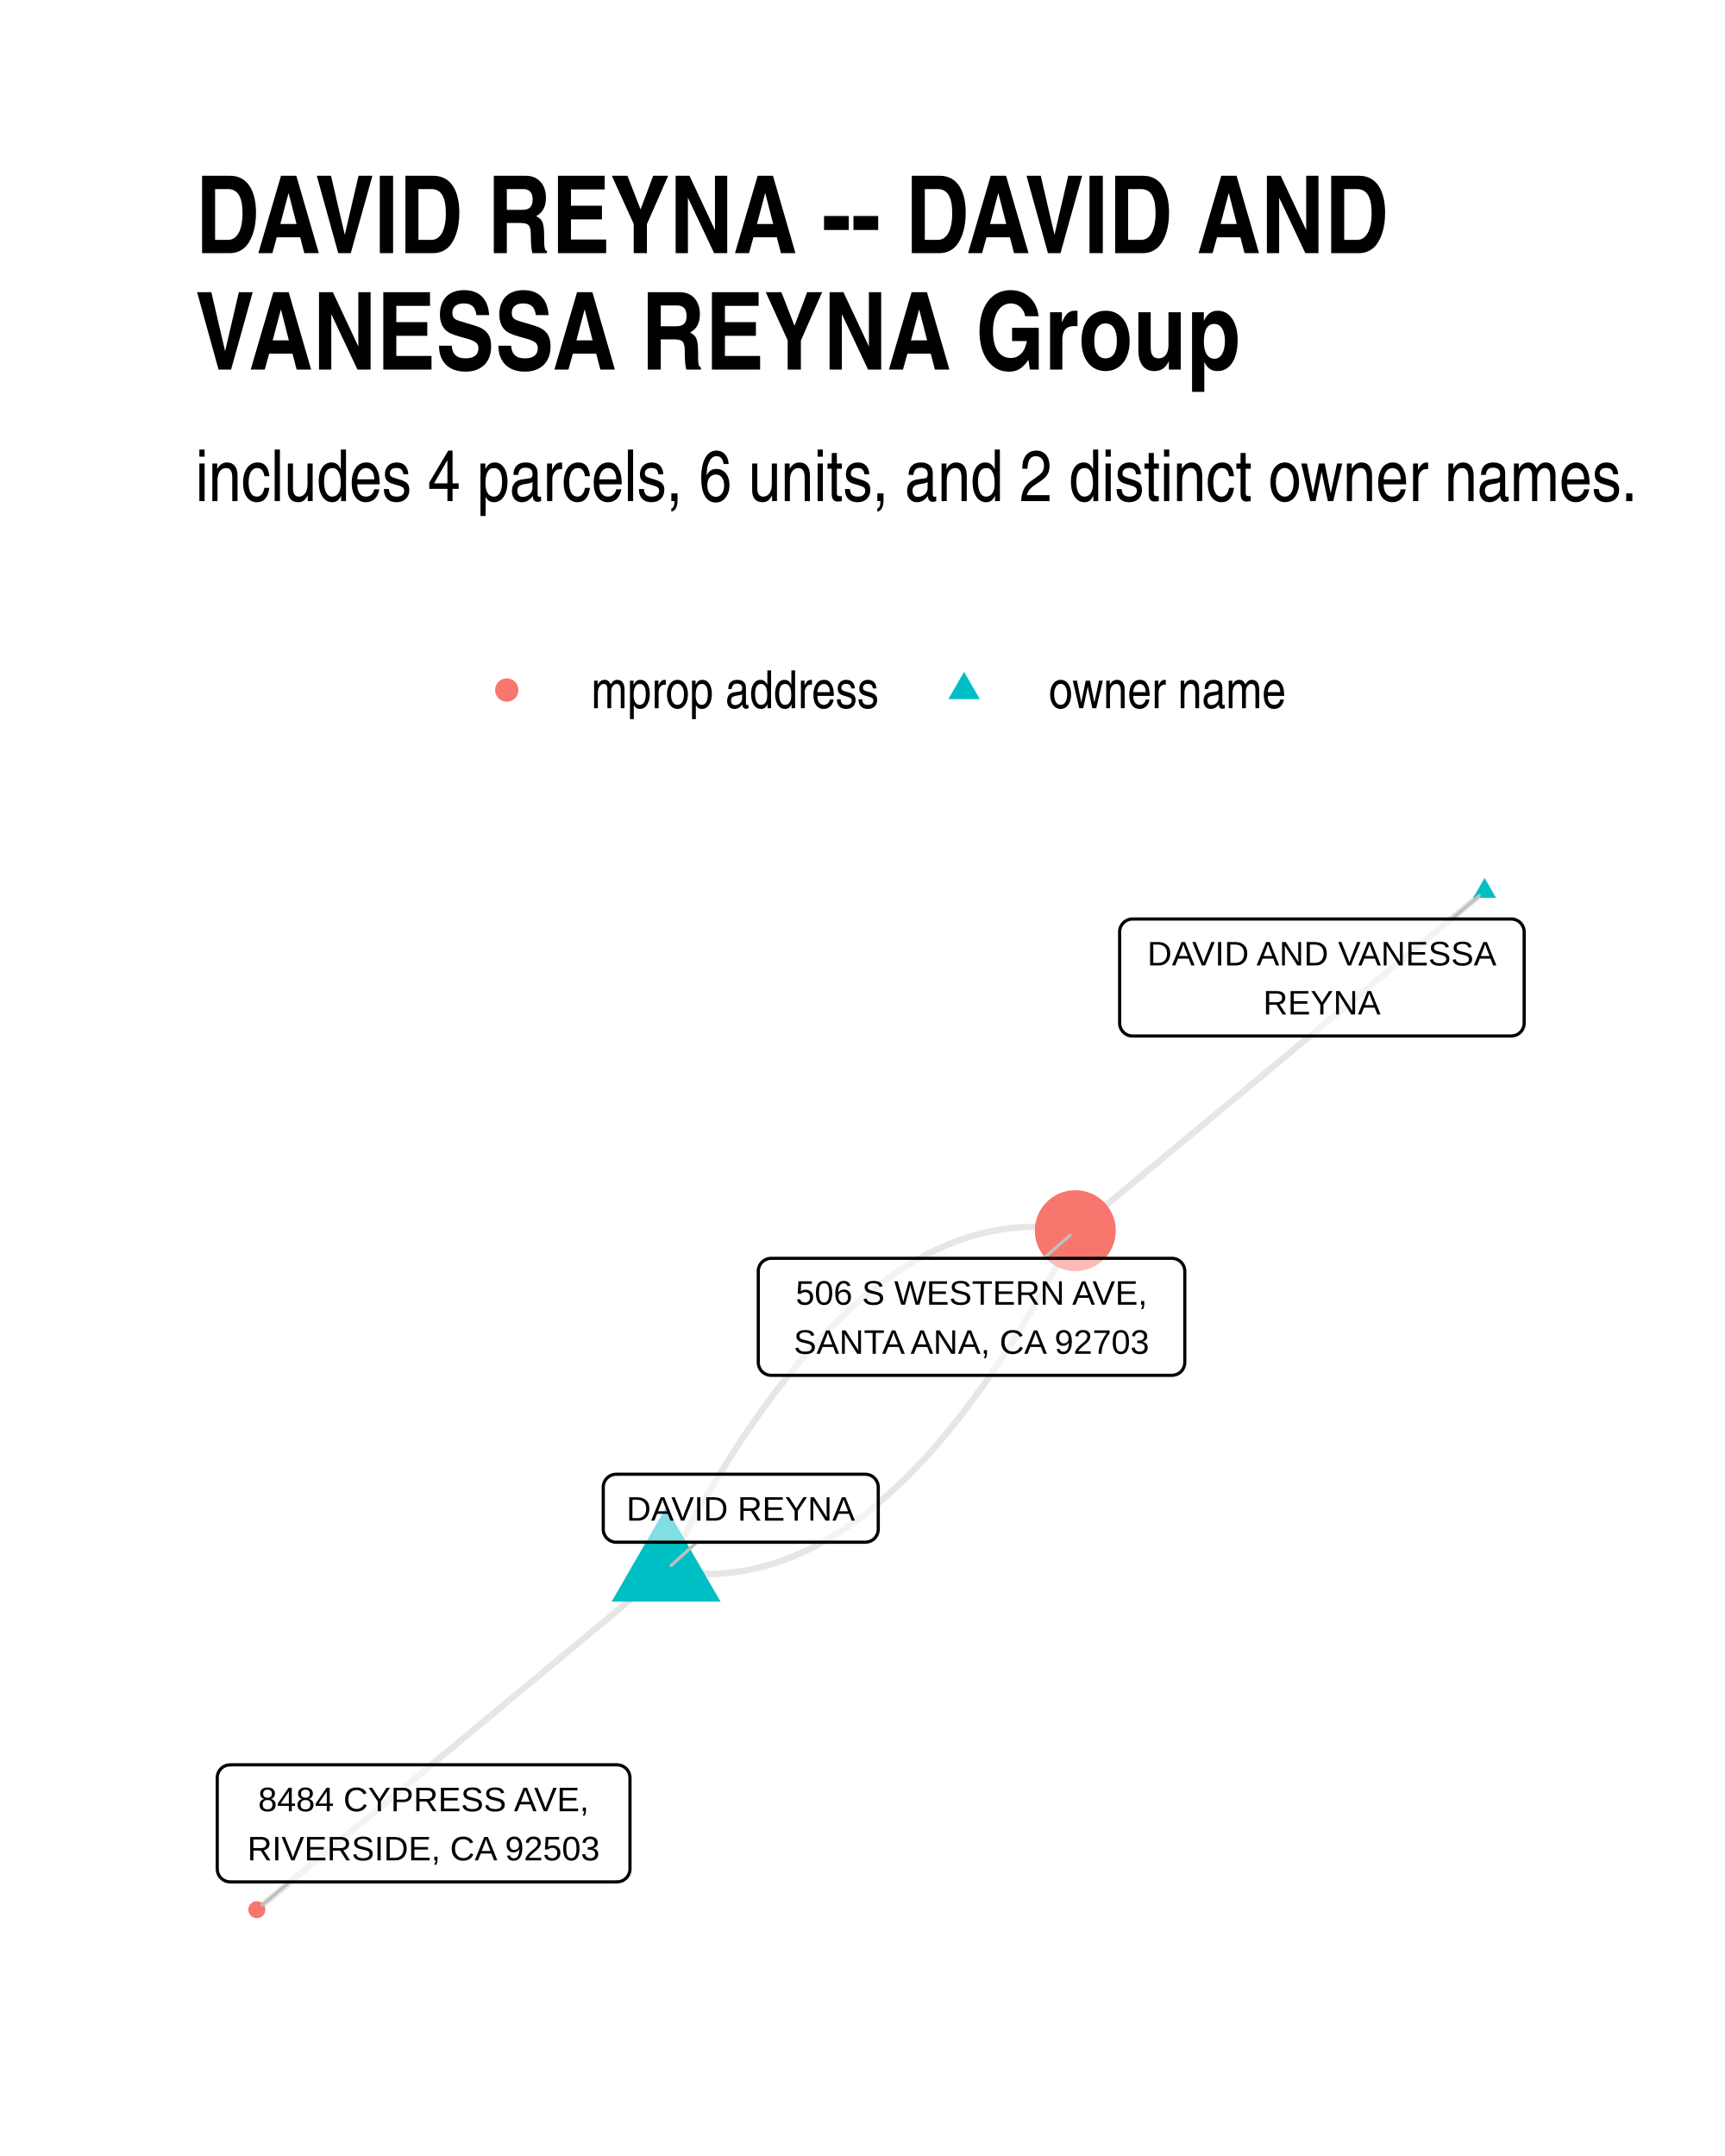
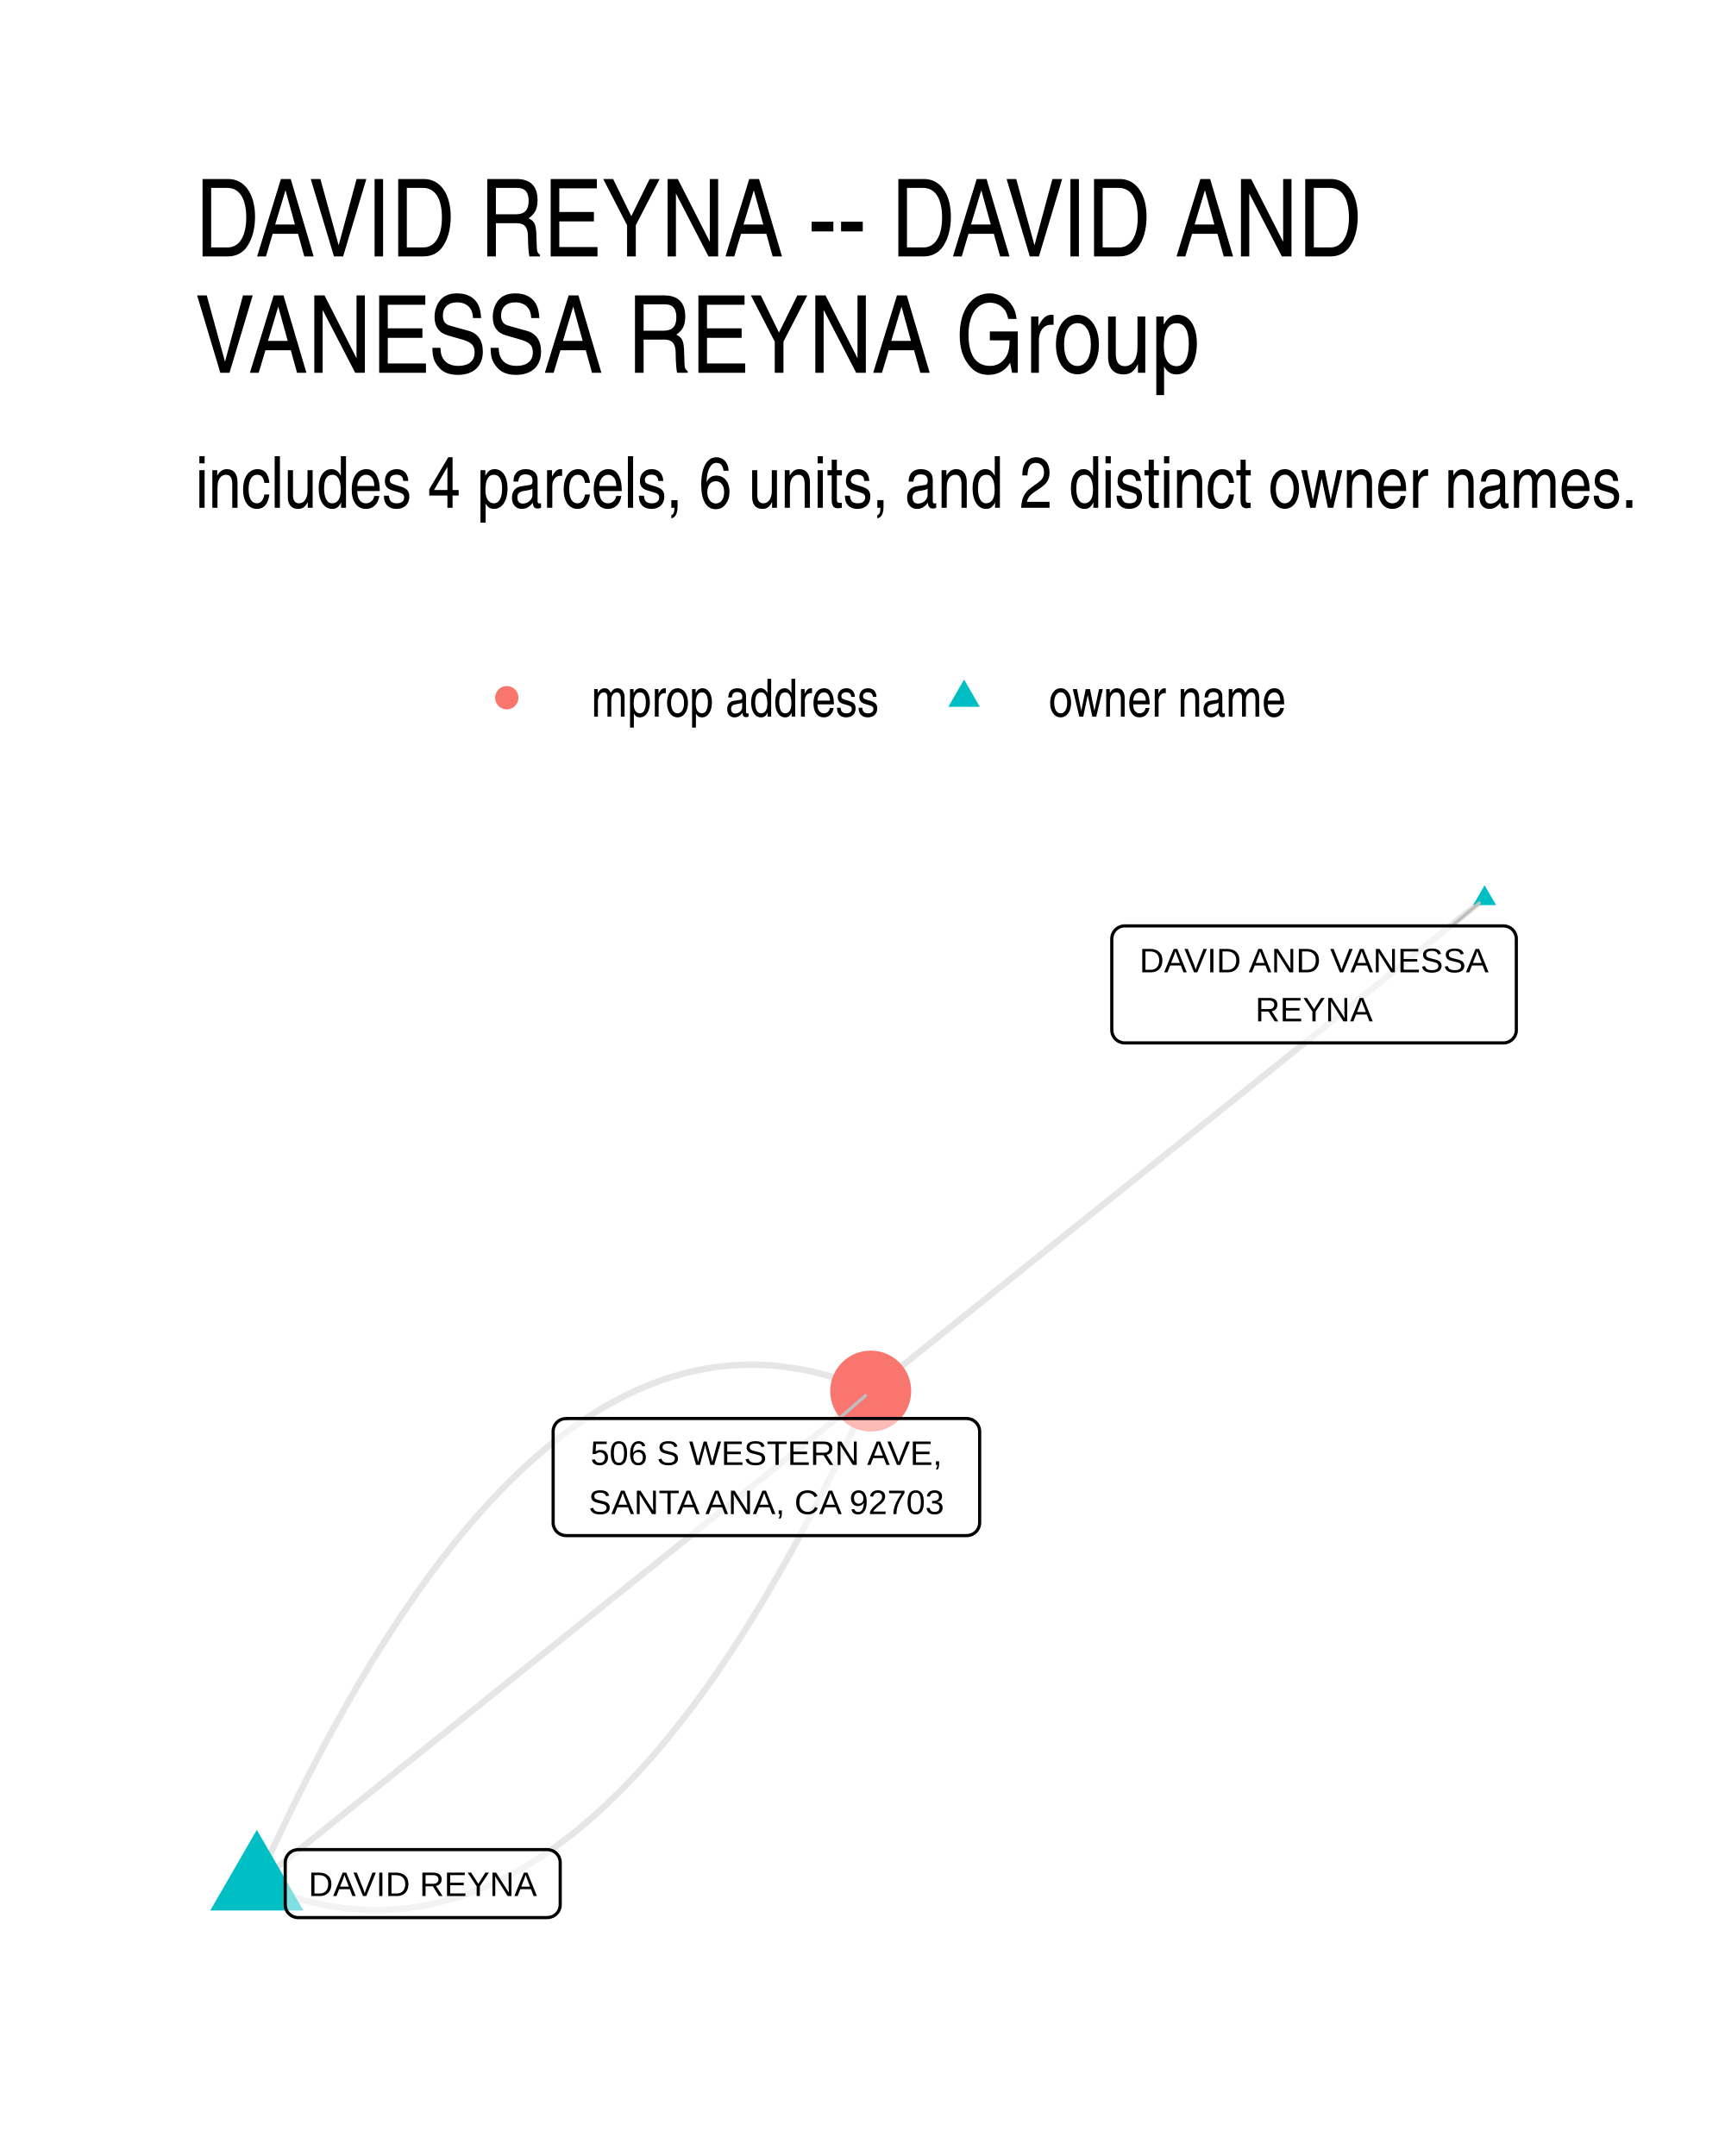
<svg xmlns="http://www.w3.org/2000/svg" width="384" height="480" class="svglite" viewBox="0 0 288 360">
  <defs>
    <style>.svglite line,.svglite polyline,.svglite polygon,.svglite path,.svglite circle{fill:none;stroke:#000000;stroke-linecap:round;stroke-linejoin:round;stroke-miterlimit:10.00}.svglite text{white-space:pre}</style>
  </defs>
  <rect width="100%" height="100%" style="stroke-linecap:round;stroke-linejoin:round;stroke-miterlimit:10.00;stroke:none;fill:#FFFFFF" />
  <defs>
    <clipPath id="cpMC4wMHwyODguMDB8MC4wMHwzNjAuMDA=">
      <path d="M0 0h288v360H0z" />
    </clipPath>
  </defs>
  <g clip-path="url(#cpMC4wMHwyODguMDB8MC4wMHwzNjAuMDA=)">
    <path d="M0 0h288v360H0z" style="stroke-width:1.07;stroke:none;fill:#FFFFFF" />
  </g>
  <defs>
-     <clipPath id="cpMzIuNjN8MjU4LjExfDE0MC4zMHwzMjcuMzc=">
-       <path d="M32.63 140.3h225.48v187.07H32.63z" />
+     <clipPath id="cpMzIuNjN8MjU4LjExfDE0MS41OHwzMjcuMzc=">
+       <path d="M32.63 141.58h225.48v185.8H32.63z" />
    </clipPath>
  </defs>
-   <g clip-path="url(#cpMzIuNjN8MjU4LjExfDE0MC4zMHwzMjcuMzc=)">
-     <path d="m247.86 148.81-.69.57-.69.57-.69.57-.69.58-.69.57-.69.57-.69.57-.69.58-.69.57-.69.57-.69.57-.69.58-.69.57-.69.57-.69.57-.69.58-.69.57-.69.57-.69.58-.69.57-.69.57-.69.57-.69.58-.69.57-.69.57-.69.57-.69.58-.69.57-.69.57-.69.57-.69.58-.69.57-.69.57-.69.57-.69.58-.69.57-.69.57-.69.57-.69.58-.69.57-.69.57-.7.58-.69.57-.69.57-.69.57-.69.58-.69.57-.69.57-.69.57-.69.58-.69.57-.69.57-.69.57-.69.58-.69.57-.69.57-.69.57-.69.58-.69.57-.69.57-.69.57-.69.58-.69.57-.69.57-.69.58-.69.57-.69.57-.69.57-.69.58-.69.57-.69.57-.69.57-.69.58-.69.57-.69.57-.69.57-.69.58-.69.57-.69.57-.69.57-.69.58-.69.57-.69.57-.69.57-.69.58-.69.57-.69.57-.69.58-.69.57-.69.57-.69.57-.69.58-.69.57-.69.57-.7.57-.69.58-.69.57-.69.57-.69.57m-68.32 56.69.72.13.72.11.73.1.72.09.72.07.72.05.72.04.72.03.72.01h.72l.72-.01.72-.03.71-.05.72-.06.71-.07.72-.09.71-.1.71-.11.72-.13.71-.15.71-.16.71-.17.71-.19.71-.2.7-.21.71-.23.71-.25.7-.25.71-.28.7-.28.71-.31.7-.31.7-.33.7-.34.7-.36.7-.38.7-.38.7-.4.7-.42.7-.43.69-.44.7-.46.69-.47.7-.49.69-.5.69-.52.7-.53.69-.54.69-.56.69-.57.69-.59.69-.6.69-.62.68-.63.69-.64.69-.66.68-.67.69-.69.68-.7.68-.71.69-.73.68-.75.68-.76.68-.77.68-.79.68-.8.67-.81.68-.83.68-.85.68-.85.67-.88.68-.88.67-.9.67-.92.67-.93.68-.94.67-.96.67-.97.67-.99.67-1 .67-1.02.66-1.03.67-1.04.67-1.06.66-1.07.67-1.09.66-1.1.66-1.11.67-1.13.66-1.15.66-1.16.66-1.17.66-1.19.66-1.2.66-1.21.66-1.23.65-1.25.66-1.25.65-1.28" style="stroke-width:1.07;stroke:#000000;stroke-opacity:0.10;stroke-linecap:butt" />
-     <path d="m111.21 262.18.65-1.27.66-1.26.65-1.24.66-1.23.66-1.22.66-1.2.66-1.19.66-1.17.66-1.16.66-1.14.67-1.13.66-1.11.66-1.11.67-1.08.66-1.07.67-1.06.67-1.05.66-1.03.67-1.01.67-1 .67-.99.67-.97.67-.96.67-.94.68-.93.67-.92.67-.9.68-.89.67-.87.68-.86.68-.84.67-.83.68-.82.68-.8.68-.79.68-.77.68-.76.68-.74.69-.73.68-.72.68-.7.69-.68.68-.68.69-.65.69-.65.68-.63.69-.61.69-.6.69-.59.69-.57.69-.56.69-.55.7-.53.69-.51.69-.5.7-.49.69-.47.7-.46.69-.45.7-.42.7-.42.7-.4.7-.39.7-.37.7-.36.7-.34.7-.33.7-.32.71-.3.7-.29.71-.27.7-.26.71-.24.71-.23.7-.22.71-.2.71-.19.71-.17.71-.16.71-.14.72-.13.71-.12.71-.1.72-.09.71-.07.72-.06.71-.04.72-.03.72-.02h.72l.72.02.72.02.72.04.72.06.72.07.72.08.73.1.72.12.72.12m-68.32 56.69-.69.57-.69.58-.69.57-.7.57-.69.58-.69.57-.69.57-.69.57-.69.58-.69.57-.69.57-.69.57-.69.58-.69.57-.69.57-.69.57-.69.58-.69.57-.69.57-.69.57-.69.58-.69.57-.69.57-.69.57-.69.58-.69.57-.69.57-.69.57-.69.58-.69.57-.69.57-.69.58-.69.57-.69.57-.69.57-.69.58-.69.57-.69.57-.69.57-.69.58-.69.57-.69.57-.69.57-.69.58-.69.57-.69.57-.69.57-.69.58-.69.57-.69.57-.69.57-.69.58-.69.57-.69.57-.69.57-.69.58-.7.57-.69.57-.69.58-.69.57-.69.57-.69.57-.69.58-.69.57-.69.57-.69.57-.69.58-.69.57-.69.57-.69.57-.69.58-.69.57-.69.57-.69.57-.69.58-.69.57-.69.57-.69.57-.69.58-.69.57-.69.57-.69.58-.69.57-.69.57-.69.57-.69.58-.69.57-.69.57-.69.57-.69.58-.69.57-.69.57-.69.57-.69.58-.69.57-.69.57-.69.57-.69.58-.69.57" style="stroke-width:1.07;stroke:#000000;stroke-opacity:0.10;stroke-linecap:butt" />
-     <path d="m247.86 146.6 1.92 3.31h-3.83zM111.21 251.68l9.09 15.76h-18.19z" style="stroke-width:0.71;stroke:none;fill:#00BFC4" />
-     <circle cx="179.53" cy="205.49" r="6.76" style="stroke-width:0.71;stroke:none;fill:#F8766D" />
-     <circle cx="42.88" cy="318.87" r="1.42" style="stroke-width:0.71;stroke:none;fill:#F8766D" />
-     <path d="m242.38 153.45 4.6-3.89M116.34 257.51l-4.28 3.89m62.18-51.29 4.42-3.85M48.36 314.23l-4.6 3.89" style="stroke-width:0.53;stroke:#BFBFBF" />
-     <path d="M189.09 172.99h63.22-.09l.35-.02.34-.07.33-.12.3-.17.27-.22.23-.26.18-.3.14-.32.08-.33.03-.35h0v-15.22h0l-.03-.35-.08-.34-.14-.32-.18-.29-.23-.26-.27-.22-.3-.17-.33-.13-.34-.07-.26-.01h-63.22l.26.01-.35-.01-.35.04-.33.1-.31.15-.29.19-.25.25-.21.27-.16.31-.11.33-.06.34v15.4-.17.34l.06.35.11.33.16.3.21.28.25.24.29.2.31.15.33.1.35.04z" style="stroke-width:0.53;fill:#FFFFFF;fill-opacity:0.50" />
-     <text x="220.7" y="161.2" lengthAdjust="spacingAndGlyphs" style="font-size:5.69px;font-family:&quot;Liberation Sans&quot;" text-anchor="middle" textLength="60.34">DAVID AND VANESSA</text>
-     <text x="220.7" y="169.39" lengthAdjust="spacingAndGlyphs" style="font-size:5.69px;font-family:&quot;Liberation Sans&quot;" text-anchor="middle" textLength="19.17">REYNA</text>
-     <path d="M102.88 257.51h41.59-.09l.35-.02.34-.07.33-.12.3-.17.27-.22.23-.26.18-.3.14-.32.08-.33.03-.35h0v-7.03h0l-.03-.34-.08-.34-.14-.32-.18-.29-.23-.26-.27-.22-.3-.18-.33-.12-.34-.07-.26-.02h-41.59l.26.02-.35-.02-.35.05-.33.09-.31.15-.29.2-.25.24-.21.28-.16.31-.11.33-.06.34v7.2-.17.34l.06.35.11.33.16.3.21.28.25.24.29.2.31.15.33.1.35.04z" style="stroke-width:0.53;fill:#FFFFFF;fill-opacity:0.50" />
-     <text x="123.67" y="253.91" lengthAdjust="spacingAndGlyphs" style="font-size:5.69px;font-family:&quot;Liberation Sans&quot;" text-anchor="middle" textLength="38.71">DAVID REYNA</text>
-     <path d="M128.76 229.65h66.89-.09l.35-.02.34-.07.33-.12.3-.17.27-.22.23-.26.18-.3.14-.32.08-.34.03-.34h0v-15.22h0l-.03-.35-.08-.34-.14-.32-.18-.29-.23-.26-.27-.22-.3-.18-.33-.12-.34-.07-.26-.01h-66.89l.26.01-.35-.01-.35.04-.33.1-.31.15-.29.19-.25.24-.21.28-.16.31-.11.33-.06.34v15.4-.18.35l.06.34.11.33.16.31.21.28.25.24.29.2.31.15.33.09.35.05z" style="stroke-width:0.53;fill:#FFFFFF;fill-opacity:0.50" />
-     <text x="162.2" y="217.85" lengthAdjust="spacingAndGlyphs" style="font-size:5.69px;font-family:&quot;Liberation Sans&quot;" text-anchor="middle" textLength="60.8">506 S WESTERN AVE,</text>
-     <text x="162.2" y="226.05" lengthAdjust="spacingAndGlyphs" style="font-size:5.69px;font-family:&quot;Liberation Sans&quot;" text-anchor="middle" textLength="64.02">SANTA ANA, CA 92703</text>
-     <path d="M38.43 314.23h64.59l-.09-.01.35-.01.34-.07.33-.12.3-.18.27-.22.23-.26.18-.29.14-.32.08-.34.03-.34h0v-15.23h0l-.03-.34-.08-.34-.14-.32-.18-.29-.23-.26-.27-.22-.3-.18-.33-.12-.34-.07-.26-.02H38.43l.26.02-.35-.01-.34.04-.34.09-.31.15-.29.2-.25.24-.21.28-.16.31-.11.33-.05.34-.01.17v15.23l.01-.18v.35l.05.34.11.33.16.31.21.28.25.24.29.2.31.15.34.09.34.04z" style="stroke-width:0.53;fill:#FFFFFF;fill-opacity:0.50" />
-     <text x="70.72" y="302.43" lengthAdjust="spacingAndGlyphs" style="font-size:5.69px;font-family:&quot;Liberation Sans&quot;" text-anchor="middle" textLength="56.45">8484 CYPRESS AVE,</text>
-     <text x="70.72" y="310.63" lengthAdjust="spacingAndGlyphs" style="font-size:5.69px;font-family:&quot;Liberation Sans&quot;" text-anchor="middle" textLength="61.71">RIVERSIDE, CA 92503</text>
+   <g clip-path="url(#cpMzIuNjN8MjU4LjExfDE0MS41OHwzMjcuMzc=)">
+     <path d="m247.86 150.02-1.03.83-1.04.83-1.03.84-1.04.83-1.03.83-1.04.83-1.03.83-1.04.83-1.03.83-1.04.83-1.04.83-1.03.83-1.04.83-1.03.83-1.04.84-1.03.83-1.04.83-1.03.83-1.04.83-1.03.83-1.04.83-1.03.83-1.04.83-1.03.83-1.04.83-1.03.84-1.04.83-1.03.83-1.04.83-1.04.83-1.03.83-1.04.83-1.03.83-1.04.83-1.03.83-1.04.83-1.03.84-1.04.83-1.03.83-1.04.83-1.03.83-1.04.83-1.03.83-1.04.83-1.03.83-1.04.83-1.04.83-1.03.84-1.04.83-1.03.83-1.04.83-1.03.83-1.04.83-1.03.83-1.04.83-1.03.83-1.04.83-1.03.83-1.04.84-1.03.83-1.04.83-1.03.83-1.04.83-1.03.83-1.04.83-1.04.83-1.03.83-1.04.83-1.03.83-1.04.84-1.03.83-1.04.83-1.03.83-1.04.83-1.03.83-1.04.83-1.03.83-1.04.83-1.03.83-1.04.83-1.03.84-1.04.83-1.04.83-1.03.83-1.04.83-1.03.83-1.04.83-1.03.83-1.04.83-1.03.83-1.04.83-1.03.83-1.04.84-1.03.83-1.04.83-1.03.83-1.04.83-1.03.83-1.04.83M42.88 314.52l1.1.47 1.11.44 1.1.42 1.11.39 1.1.37 1.1.34 1.1.31 1.09.28 1.1.26 1.09.23 1.1.21 1.09.17 1.09.16 1.08.12 1.09.1 1.09.07 1.08.05 1.08.02 1.08-.01 1.08-.03 1.08-.06 1.08-.09 1.07-.12 1.08-.14 1.07-.16 1.07-.2 1.07-.22 1.06-.24 1.07-.28 1.07-.3 1.06-.32 1.06-.35 1.06-.38 1.06-.41 1.06-.43 1.05-.46 1.06-.49 1.05-.51 1.05-.54 1.05-.56 1.05-.59 1.05-.62 1.04-.65 1.05-.67 1.04-.7 1.04-.72 1.04-.75 1.04-.78 1.04-.8 1.03-.83 1.03-.86 1.04-.88 1.03-.91 1.03-.94 1.02-.97 1.03-.99 1.03-1.01 1.02-1.05 1.02-1.06 1.02-1.1 1.02-1.12 1.02-1.15 1.02-1.18 1.01-1.2 1.01-1.23 1.02-1.26 1.01-1.28 1-1.31 1.01-1.33 1.01-1.36 1-1.39 1.01-1.42 1-1.44 1-1.47 1-1.49.99-1.52 1-1.55.99-1.57.99-1.61 1-1.62.99-1.66.98-1.68.99-1.7.99-1.74.98-1.76.98-1.78.98-1.82.98-1.84.98-1.86.98-1.9.97-1.92.98-1.94.97-1.98.97-1.99.97-2.03.97-2.05.96-2.08.97-2.11.96-2.13" style="stroke-width:1.07;stroke:#000000;stroke-opacity:0.10;stroke-linecap:butt" />
+     <path d="m42.88 314.52 1.03-.83 1.04-.83 1.03-.83 1.04-.83 1.03-.83 1.04-.83 1.03-.83 1.04-.84 1.03-.83 1.04-.83 1.04-.83 1.03-.83 1.04-.83 1.03-.83 1.04-.83 1.03-.83 1.04-.83 1.03-.83 1.04-.83 1.03-.83 1.04-.83 1.03-.83 1.04-.84 1.03-.83 1.04-.83 1.03-.83 1.04-.83 1.03-.83 1.04-.83 1.04-.83 1.03-.83 1.04-.83 1.03-.83 1.04-.83 1.03-.83 1.04-.83 1.03-.84 1.04-.83 1.03-.83 1.04-.83 1.03-.83 1.04-.83 1.03-.83 1.04-.83 1.03-.83 1.04-.83 1.04-.83 1.03-.83 1.04-.83 1.03-.83 1.04-.84 1.03-.83 1.04-.83 1.03-.83 1.04-.83 1.03-.83 1.04-.83 1.03-.83 1.04-.83 1.03-.83 1.04-.83 1.03-.83 1.04-.83 1.04-.83 1.03-.84 1.04-.83 1.03-.83 1.04-.83 1.03-.83 1.04-.83 1.03-.83 1.04-.83 1.03-.83 1.04-.83 1.03-.83 1.04-.83 1.03-.83 1.04-.83 1.03-.83 1.04-.84 1.04-.83 1.03-.83 1.04-.83 1.03-.83 1.04-.83 1.03-.83 1.04-.83 1.03-.83 1.04-.83 1.03-.83 1.04-.83 1.03-.83 1.04-.83 1.03-.84 1.04-.83 1.03-.83 1.04-.83 1.04-.83 1.03-.83" style="stroke-width:1.07;stroke:#000000;stroke-opacity:0.10;stroke-linecap:butt" />
+     <path d="m42.88 314.52.96-2.13.97-2.11.96-2.08.97-2.05.97-2.02.97-2 .97-1.98.97-1.94.98-1.92.98-1.89.97-1.87.98-1.84.98-1.81.99-1.79.98-1.76.99-1.73.98-1.71.99-1.68.99-1.66.99-1.62 1-1.6.99-1.58 1-1.55.99-1.52 1-1.49 1-1.47 1-1.44 1.01-1.42 1-1.38 1.01-1.37 1-1.33 1.01-1.31 1.01-1.28 1.01-1.26 1.02-1.23 1.01-1.2 1.02-1.18 1.02-1.14 1.01-1.13 1.03-1.09 1.02-1.07 1.02-1.05 1.03-1.01 1.02-.99 1.03-.97 1.03-.93 1.03-.91 1.03-.89 1.04-.85 1.03-.84 1.04-.8 1.04-.78 1.04-.75 1.04-.72 1.04-.7 1.04-.67 1.05-.65 1.05-.62 1.05-.59 1.05-.56 1.05-.54 1.05-.51 1.05-.49 1.06-.46 1.06-.43 1.06-.41 1.06-.37 1.06-.36 1.06-.32 1.07-.3 1.06-.28 1.07-.24 1.07-.22 1.07-.2 1.07-.16 1.08-.14 1.07-.12 1.08-.08 1.07-.06 1.08-.04 1.08-.01 1.09.02 1.08.05 1.09.07 1.08.1 1.09.13 1.09.15 1.09.18 1.09.2 1.1.23 1.09.26 1.1.29 1.1.31 1.1.33 1.1.37 1.1.39 1.11.42 1.1.44 1.11.47" style="stroke-width:1.07;stroke:#000000;stroke-opacity:0.10;stroke-linecap:butt" />
+     <path d="m247.86 147.81 1.92 3.32h-3.83zM42.88 305.54l7.78 13.47H35.1z" style="stroke-width:0.71;stroke:none;fill:#00BFC4" />
+     <circle cx="145.37" cy="232.28" r="6.76" style="stroke-width:0.71;stroke:none;fill:#F8766D" />
+     <path d="m242.41 154.6 4.56-3.83m-106.9 86.09 4.42-3.82" style="stroke-width:0.53;stroke:#BFBFBF" />
+     <path d="M187.78 174.14H251h-.08l.35-.01.34-.07.32-.12.3-.18.27-.22.23-.26.19-.29.13-.32.09-.34.02-.35h0v-15.22h0l-.02-.34-.09-.34-.13-.32-.19-.3-.23-.26-.27-.22-.3-.17-.32-.12-.34-.07-.27-.02h-63.22l.26.02-.35-.02-.34.05-.33.09-.32.15-.28.2-.26.24-.2.28-.17.31-.11.33-.05.34-.01.17v15.22l.01-.17v.35l.05.34.11.33.17.31.2.28.26.24.28.19.32.15.33.1.34.04z" style="stroke-width:0.53;fill:#FFFFFF;fill-opacity:0.50" />
+     <text x="219.39" y="162.35" lengthAdjust="spacingAndGlyphs" style="font-size:5.69px;font-family:&quot;Liberation Sans&quot;" text-anchor="middle" textLength="60.34">DAVID AND VANESSA</text>
+     <text x="219.39" y="170.54" lengthAdjust="spacingAndGlyphs" style="font-size:5.69px;font-family:&quot;Liberation Sans&quot;" text-anchor="middle" textLength="19.17">REYNA</text>
+     <path d="M49.78 320.19h41.59-.08l.34-.02.34-.07.33-.12.3-.17.27-.22.23-.26.19-.3.13-.32.09-.33.02-.35h0V311h0l-.02-.34-.09-.34-.13-.32-.19-.29-.23-.27-.27-.21-.3-.18-.33-.12-.34-.07-.26-.02H49.78l.26.02-.35-.02-.34.05-.34.09-.31.15-.29.2-.25.24-.21.28-.16.31-.11.33-.05.34-.01.17v7.03l.01-.17v.34l.05.35.11.33.16.3.21.28.25.24.29.2.31.15.34.1.34.04z" style="stroke-width:0.53;fill:#FFFFFF;fill-opacity:0.50" />
+     <text x="70.58" y="316.59" lengthAdjust="spacingAndGlyphs" style="font-size:5.69px;font-family:&quot;Liberation Sans&quot;" text-anchor="middle" textLength="38.71">DAVID REYNA</text>
+     <path d="M94.51 256.41h66.89l-.09-.01.35-.01.34-.07.33-.12.3-.18.27-.22.23-.26.18-.29.14-.32.08-.34.03-.34h0v-15.23h0l-.03-.34-.08-.34-.14-.32-.18-.29-.23-.26-.27-.22-.3-.18-.33-.12-.34-.07-.26-.02H94.51l.26.02-.35-.01-.35.04-.33.09-.31.15-.29.2-.25.24-.21.28-.16.31-.11.33-.06.34v15.4-.18.35l.06.34.11.33.16.31.21.28.25.24.29.2.31.14.33.1.35.04z" style="stroke-width:0.53;fill:#FFFFFF;fill-opacity:0.50" />
+     <text x="127.95" y="244.61" lengthAdjust="spacingAndGlyphs" style="font-size:5.69px;font-family:&quot;Liberation Sans&quot;" text-anchor="middle" textLength="60.8">506 S WESTERN AVE,</text>
+     <text x="127.95" y="252.81" lengthAdjust="spacingAndGlyphs" style="font-size:5.69px;font-family:&quot;Liberation Sans&quot;" text-anchor="middle" textLength="64.02">SANTA ANA, CA 92703</text>
  </g>
  <g clip-path="url(#cpMC4wMHwyODguMDB8MC4wMHwzNjAuMDA=)">
-     <circle cx="84.61" cy="115.22" r="1.95" style="stroke-width:0.71;stroke:none;fill:#F8766D" />
-     <path d="m160.96 112.18 2.63 4.56h-5.26z" style="stroke-width:0.71;stroke:none;fill:#00BFC4" />
-     <text x="98.72" y="118.25" lengthAdjust="spacingAndGlyphs" style="font-size:8.80px;font-family:&quot;Liberation Sans Narrow&quot;" textLength="48.12">mprop address</text>
-     <text x="175.08" y="118.25" lengthAdjust="spacingAndGlyphs" style="font-size:8.80px;font-family:&quot;Liberation Sans Narrow&quot;" textLength="39.69">owner name</text>
-     <text x="32.63" y="83.67" lengthAdjust="spacingAndGlyphs" style="font-size:12.00px;font-family:&quot;Liberation Sans Narrow&quot;" textLength="241.29">includes 4 parcels, 6 units, and 2 distinct owner names.</text>
-     <text x="32.63" y="42.27" lengthAdjust="spacingAndGlyphs" style="font-size:18.00px;font-weight:bold;font-family:&quot;Liberation Sans Narrow&quot;" textLength="198.46">DAVID REYNA -- DAVID AND</text>
-     <text x="32.63" y="61.71" lengthAdjust="spacingAndGlyphs" style="font-size:18.00px;font-weight:bold;font-family:&quot;Liberation Sans Narrow&quot;" textLength="173.32">VANESSA REYNA Group</text>
+     <circle cx="84.61" cy="116.5" r="1.95" style="stroke-width:0.71;stroke:none;fill:#F8766D" />
+     <path d="m160.96 113.46 2.63 4.56h-5.26z" style="stroke-width:0.71;stroke:none;fill:#00BFC4" />
+     <text x="98.73" y="119.66" lengthAdjust="spacingAndGlyphs" style="font-size:8.80px;font-weight:0;font-family:&quot;Nimbus Sans Narrow&quot;" textLength="48.11">mprop address</text>
+     <text x="175.08" y="119.66" lengthAdjust="spacingAndGlyphs" style="font-size:8.80px;font-weight:0;font-family:&quot;Nimbus Sans Narrow&quot;" textLength="39.69">owner name</text>
+     <text x="32.63" y="84.79" lengthAdjust="spacingAndGlyphs" style="font-size:12.00px;font-weight:0;font-family:&quot;Nimbus Sans Narrow&quot;" textLength="241.18">includes 4 parcels, 6 units, and 2 distinct owner names.</text>
+     <text x="32.63" y="42.81" lengthAdjust="spacingAndGlyphs" style="font-size:18.00px;font-weight:0;font-family:&quot;Nimbus Sans Narrow&quot;" textLength="201.73">DAVID REYNA -- DAVID AND</text>
+     <text x="32.63" y="62.25" lengthAdjust="spacingAndGlyphs" style="font-size:18.00px;font-weight:0;font-family:&quot;Nimbus Sans Narrow&quot;" textLength="175.54">VANESSA REYNA Group</text>
  </g>
</svg>
